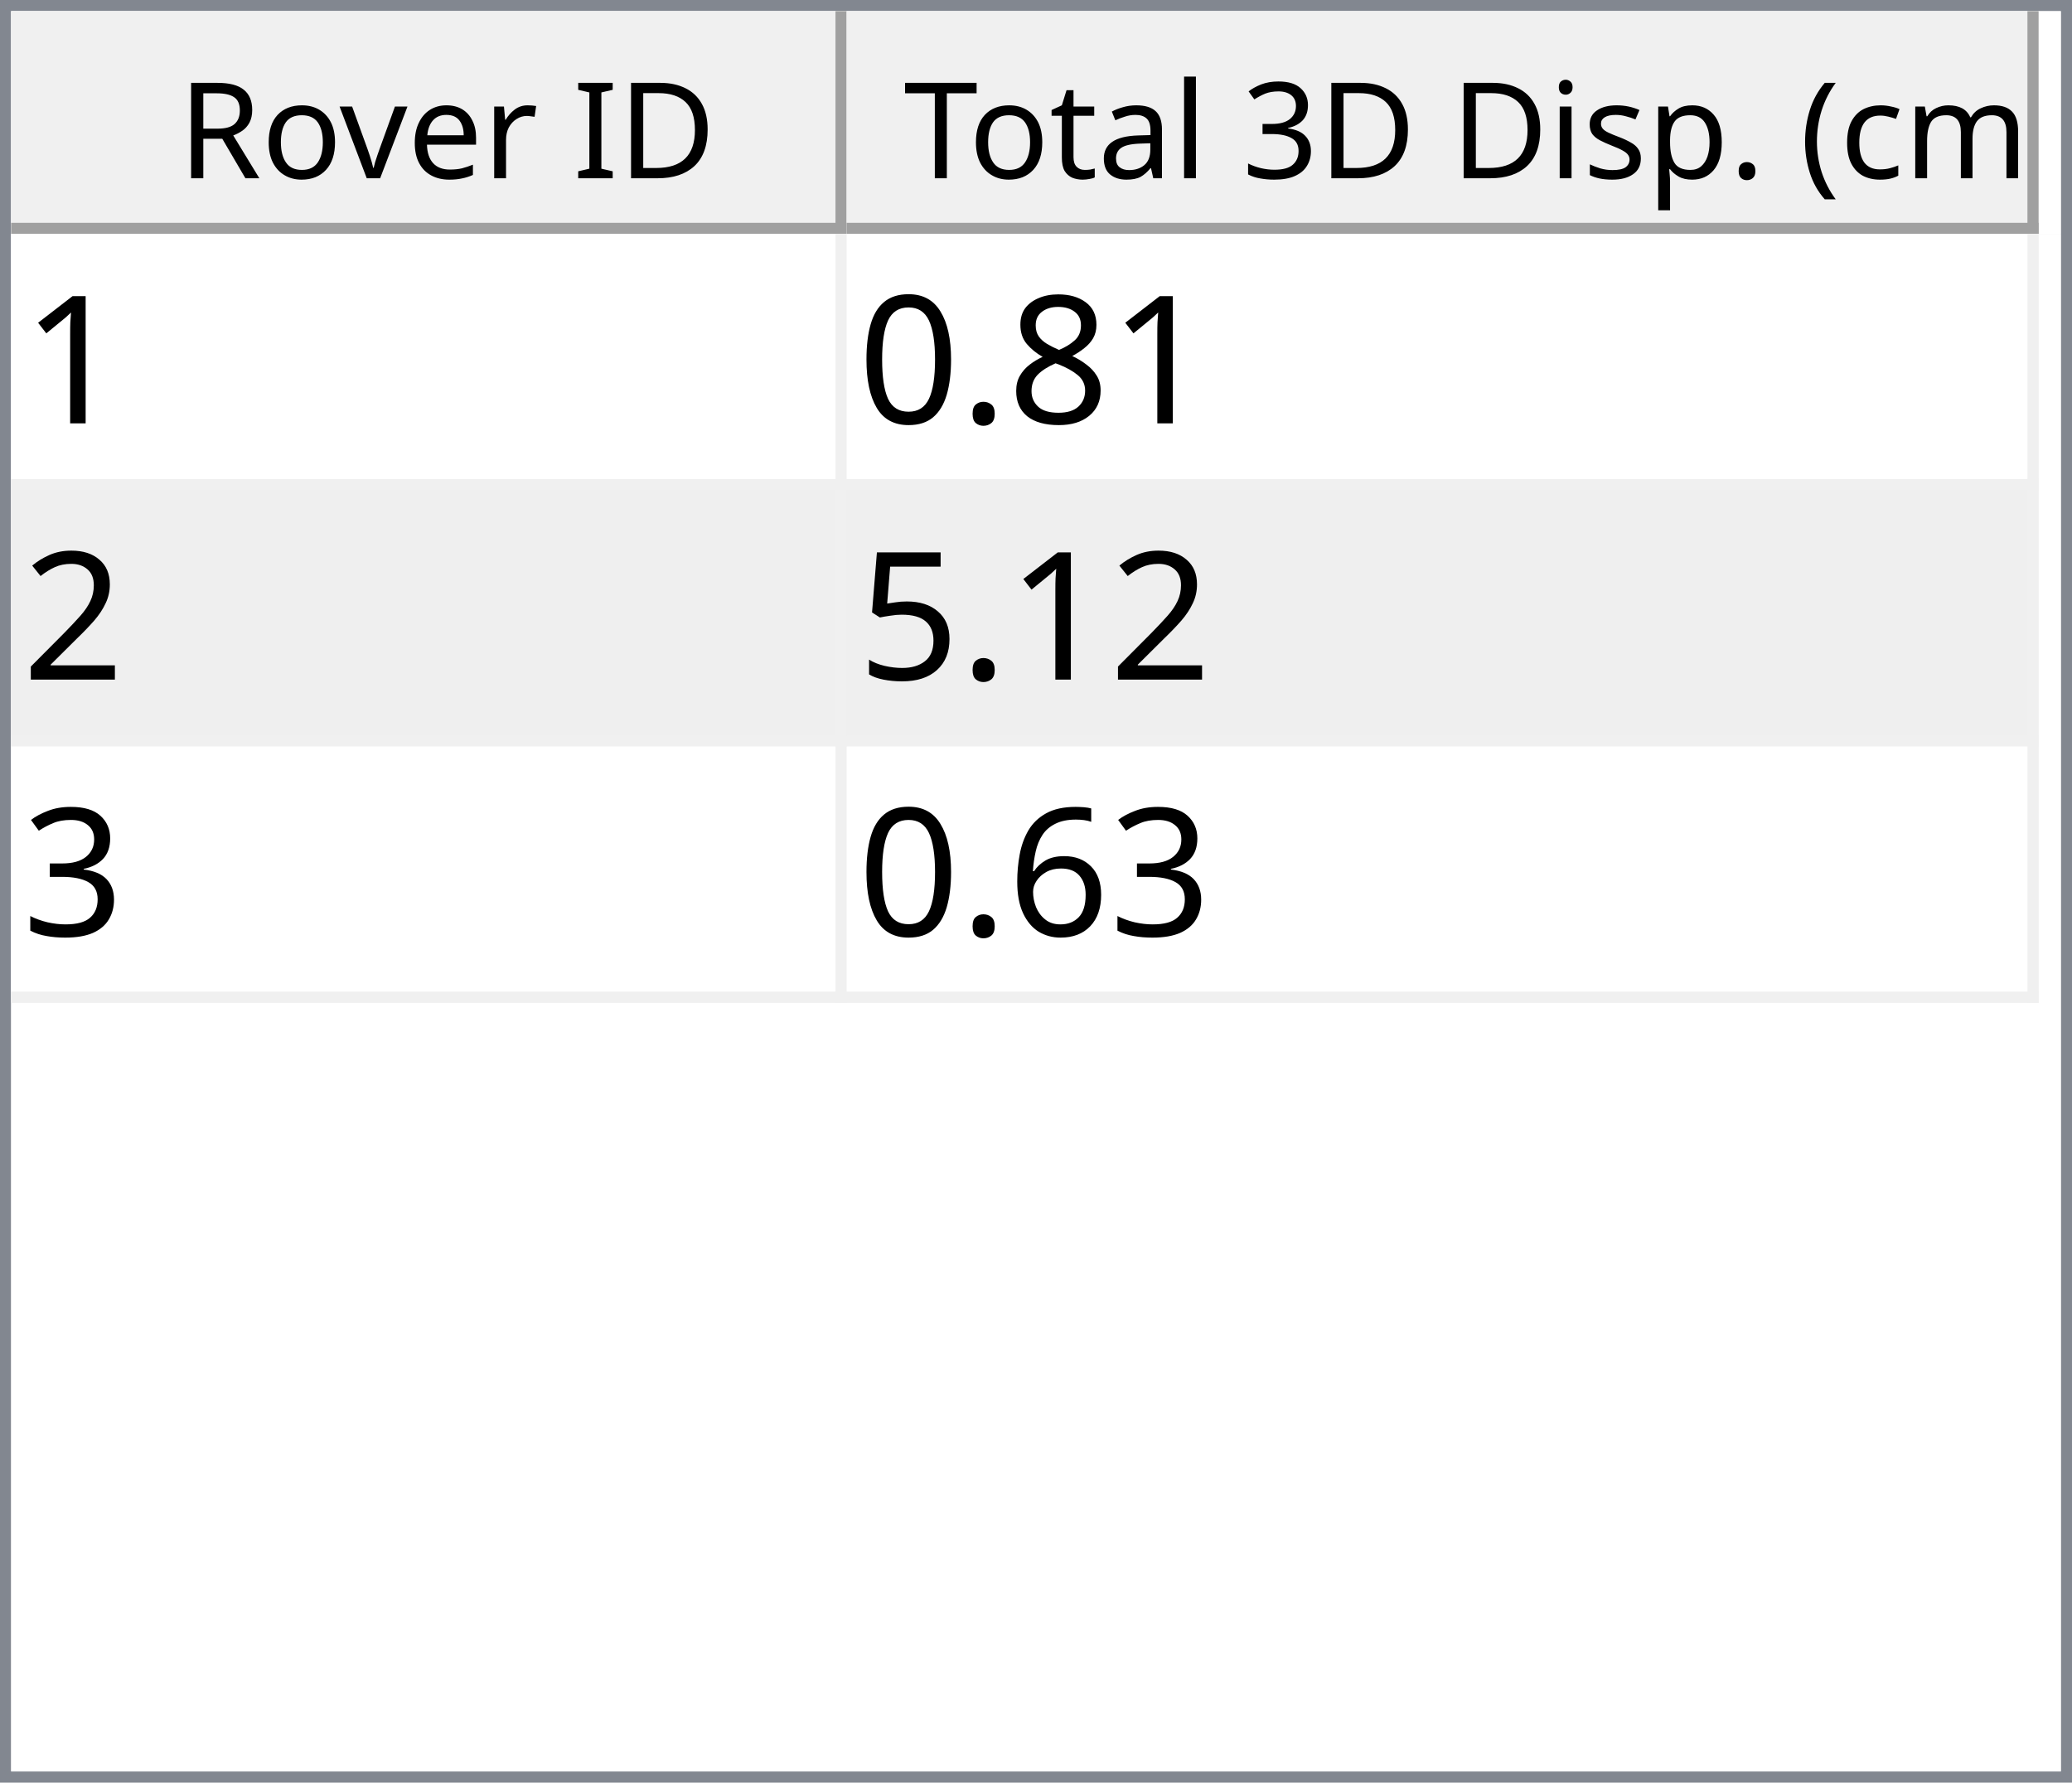
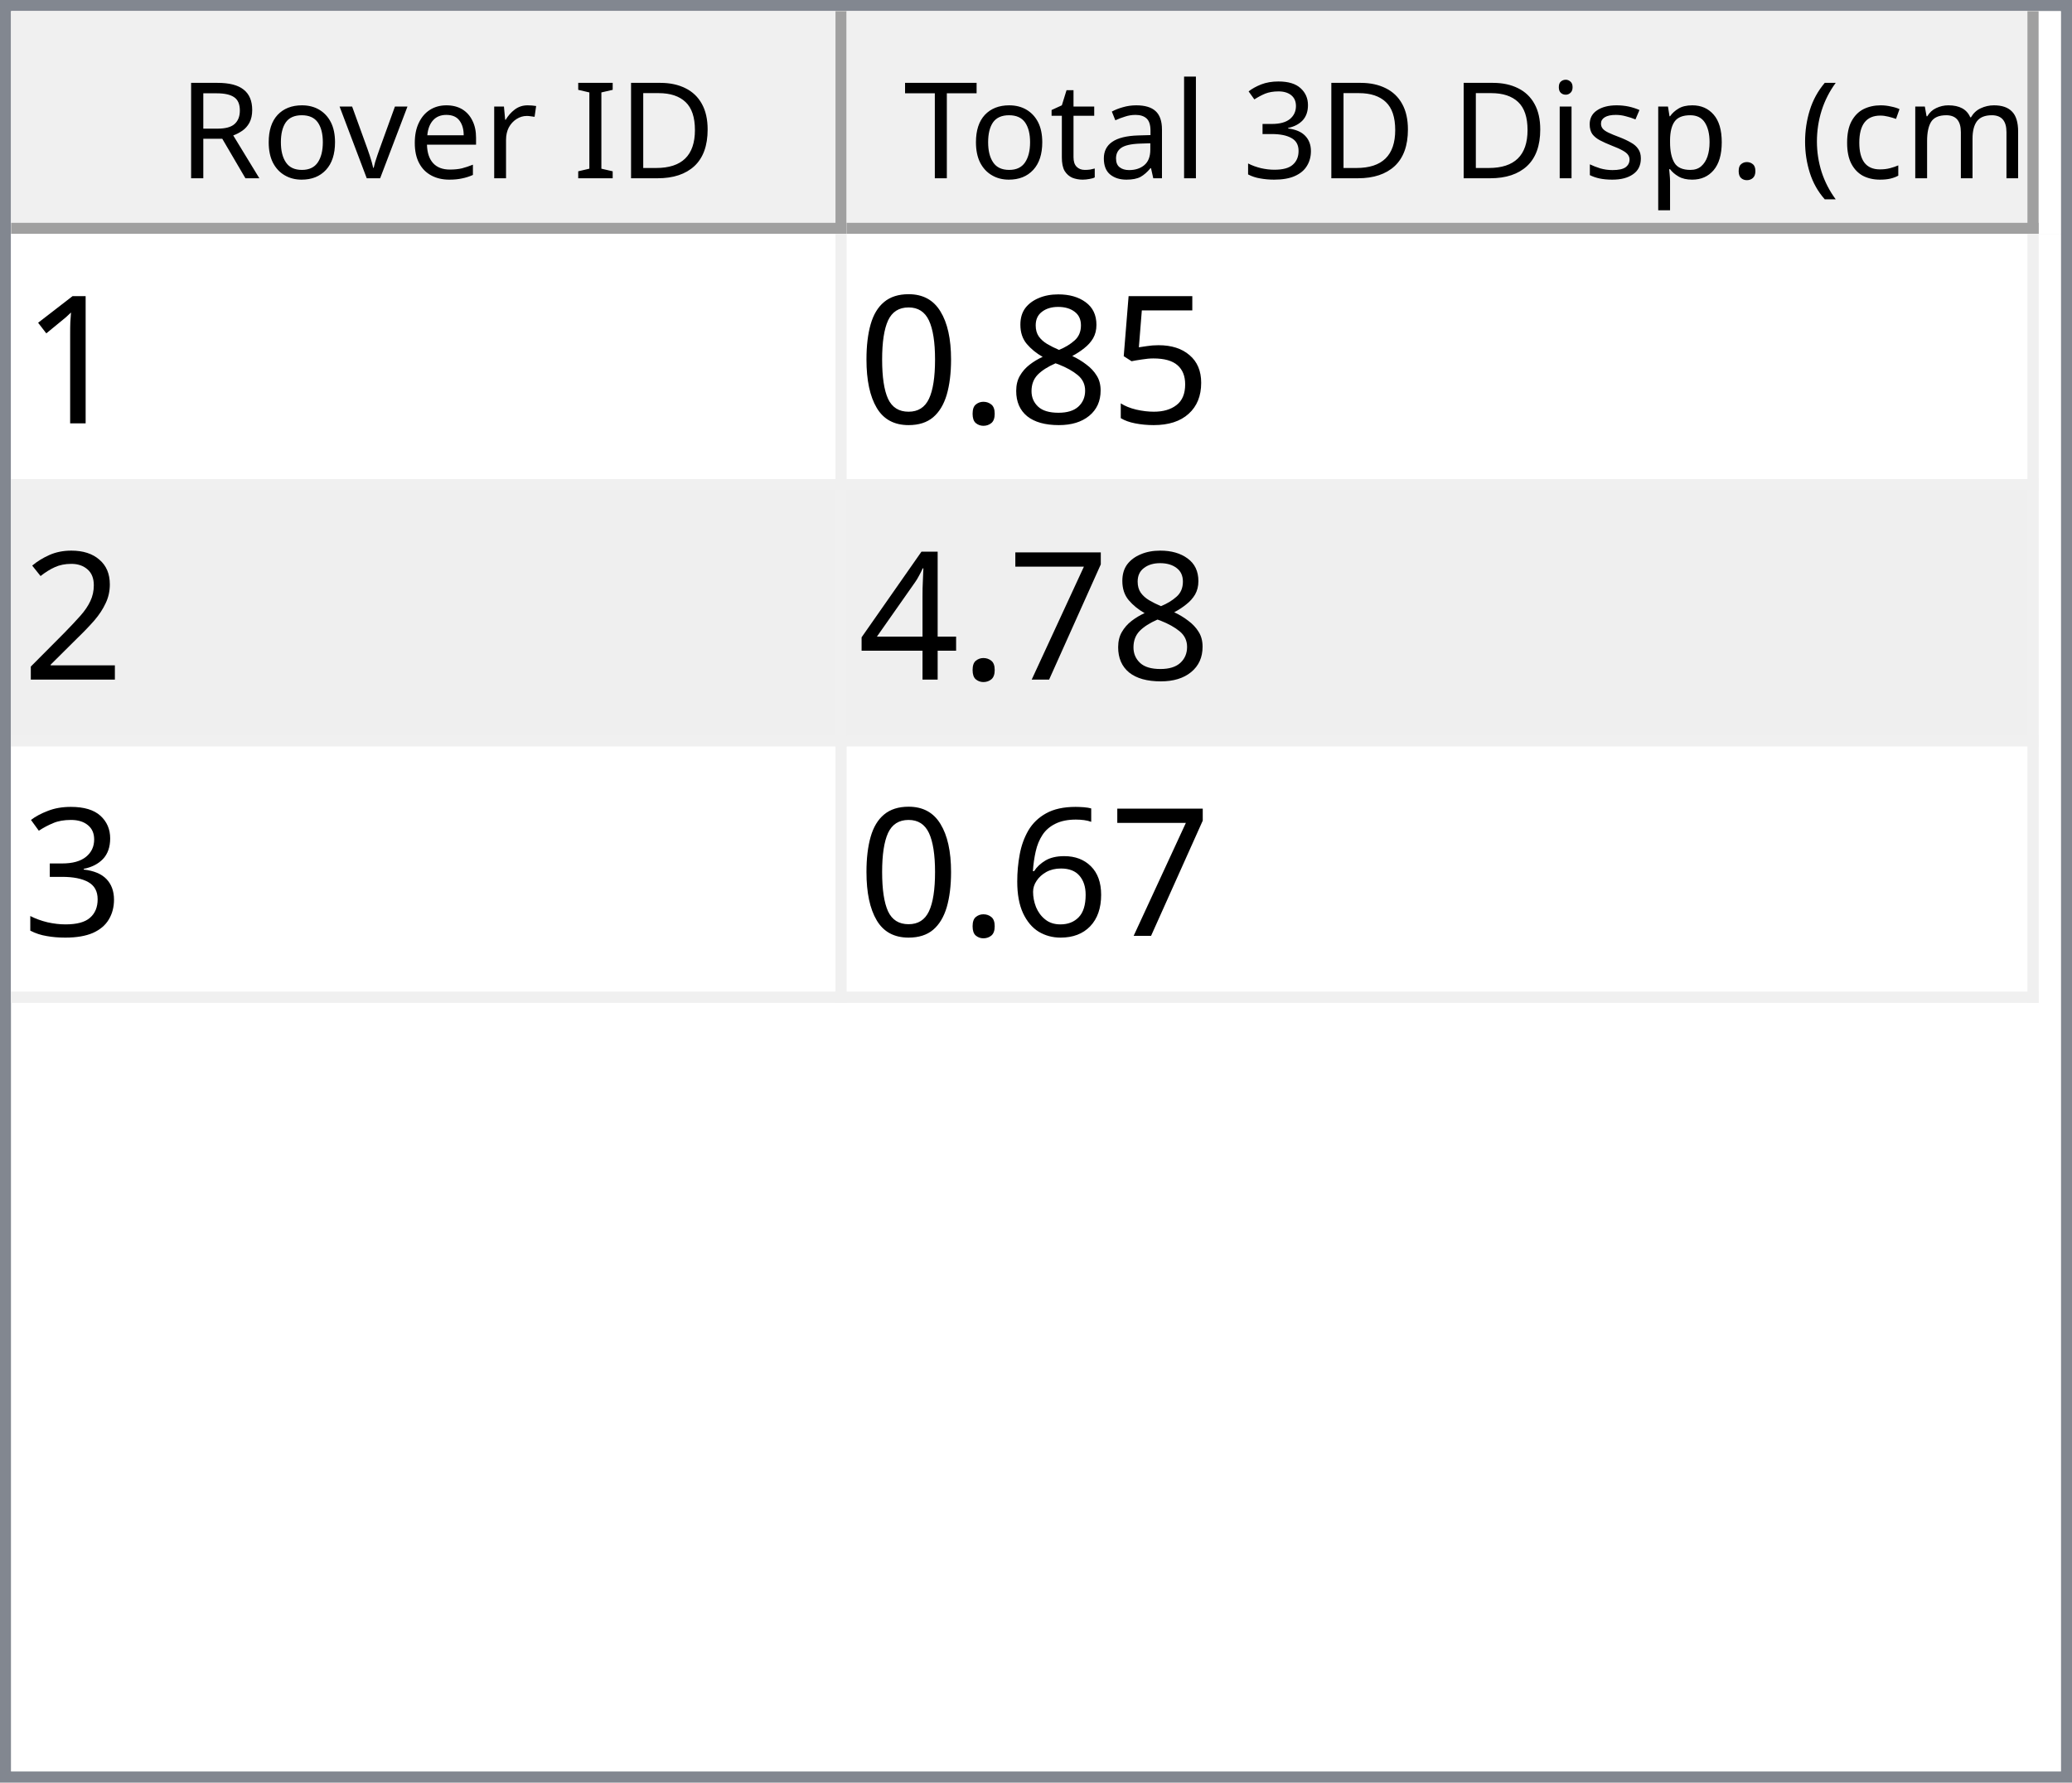
<svg xmlns="http://www.w3.org/2000/svg" style="fill-opacity:1; color-rendering:auto; color-interpolation:auto; text-rendering:auto; stroke:black; stroke-linecap:square; stroke-miterlimit:10; shape-rendering:auto; stroke-opacity:1; fill:black; stroke-dasharray:none; font-weight:normal; stroke-width:1; font-family:'Dialog'; font-style:normal; stroke-linejoin:miter; font-size:12px; stroke-dashoffset:0; image-rendering:auto;" width="186" height="160">
  <defs id="genericDefs" />
  <g>
    <defs id="defs1">
      <clipPath clipPathUnits="userSpaceOnUse" id="clipPath1">
        <path d="M0 0 L186 0 L186 160 L0 160 L0 0 Z" />
      </clipPath>
      <clipPath clipPathUnits="userSpaceOnUse" id="clipPath2">
        <path d="M0 0 L0 160 L186 160 L186 0 Z" />
      </clipPath>
      <clipPath clipPathUnits="userSpaceOnUse" id="clipPath3">
        <path d="M0 0 L0 20 L184 20 L184 0 Z" />
      </clipPath>
      <clipPath clipPathUnits="userSpaceOnUse" id="clipPath4">
        <path d="M0 0 L0 20 L75 20 L75 0 Z" />
      </clipPath>
      <clipPath clipPathUnits="userSpaceOnUse" id="clipPath5">
        <path d="M1 1 L1 19 L74 19 L74 1 Z" />
      </clipPath>
      <clipPath clipPathUnits="userSpaceOnUse" id="clipPath6">
        <path d="M0 0 L0 18 L73 18 L73 0 Z" />
      </clipPath>
      <clipPath clipPathUnits="userSpaceOnUse" id="clipPath7">
        <path d="M-0.5 -0.5 L-0.5 19.5 L74.5 19.5 L74.5 -0.5 Z" />
      </clipPath>
      <clipPath clipPathUnits="userSpaceOnUse" id="clipPath8">
        <path d="M0 0 L0 20 L107 20 L107 0 Z" />
      </clipPath>
      <clipPath clipPathUnits="userSpaceOnUse" id="clipPath9">
        <path d="M1 1 L1 19 L106 19 L106 1 Z" />
      </clipPath>
      <clipPath clipPathUnits="userSpaceOnUse" id="clipPath10">
        <path d="M0 0 L0 18 L105 18 L105 0 Z" />
      </clipPath>
      <clipPath clipPathUnits="userSpaceOnUse" id="clipPath11">
        <path d="M-0.5 -0.5 L-0.5 19.5 L106.5 19.5 L106.5 -0.5 Z" />
      </clipPath>
      <clipPath clipPathUnits="userSpaceOnUse" id="clipPath12">
        <path d="M0 0 L0 138 L184 138 L184 0 Z" />
      </clipPath>
      <clipPath clipPathUnits="userSpaceOnUse" id="clipPath13">
        <path d="M0 0 L0 69 L182 69 L182 0 Z" />
      </clipPath>
      <clipPath clipPathUnits="userSpaceOnUse" id="clipPath14">
        <path d="M-0.5 -0.5 L-0.5 68.5 L181.5 68.5 L181.5 -0.5 Z" />
      </clipPath>
      <clipPath clipPathUnits="userSpaceOnUse" id="clipPath15">
        <path d="M0 0 L0 22 L74 22 L74 0 Z" />
      </clipPath>
      <clipPath clipPathUnits="userSpaceOnUse" id="clipPath16">
        <path d="M0 0 L0 22 L106 22 L106 0 Z" />
      </clipPath>
      <font horiz-adv-x="64.551" id="font1">
        <font-face ascent="107.91" descent="25.098" units-per-em="100" style="font-style:normal; font-family:Segoe UI; font-weight:normal;" />
        <missing-glyph horiz-adv-x="64.551" d="M8.109 0 L8.109 68.266 L56.453 68.266 L56.453 0 L8.109 0 ZM15.328 7.234 L49.219 7.234 L49.219 61.031 L15.328 61.031 L15.328 7.234 Z" />
        <glyph unicode="D" horiz-adv-x="70.117" d="M9.188 0 L9.188 70.016 L28.516 70.016 Q65.531 70.016 65.531 35.891 Q65.531 19.672 55.25 9.836 Q44.969 0 27.734 0 L9.188 0 ZM17.391 62.594 L17.391 7.422 L27.828 7.422 Q41.609 7.422 49.273 14.797 Q56.938 22.172 56.938 35.688 Q56.938 62.594 28.328 62.594 L17.391 62.594 Z" />
        <glyph unicode="I" horiz-adv-x="26.611" d="M17.391 0 L9.188 0 L9.188 70.016 L17.391 70.016 L17.391 0 Z" />
        <glyph unicode=" " horiz-adv-x="27.393" d="" />
        <glyph unicode="r" horiz-adv-x="34.766" d="M34.188 41.891 Q32.078 43.5 28.125 43.5 Q23 43.5 19.555 38.672 Q16.109 33.844 16.109 25.484 L16.109 0 L8.109 0 L8.109 50 L16.109 50 L16.109 39.703 L16.312 39.703 Q18.016 44.969 21.531 47.922 Q25.047 50.875 29.391 50.875 Q32.516 50.875 34.188 50.203 L34.188 41.891 Z" />
        <glyph unicode="e" horiz-adv-x="52.295" d="M48.297 23 L12.984 23 Q13.188 14.656 17.484 10.109 Q21.781 5.562 29.297 5.562 Q37.75 5.562 44.828 11.141 L44.828 3.609 Q38.234 -1.172 27.391 -1.172 Q16.797 -1.172 10.742 5.641 Q4.688 12.453 4.688 24.812 Q4.688 36.469 11.305 43.82 Q17.922 51.172 27.734 51.172 Q37.547 51.172 42.922 44.828 Q48.297 38.484 48.297 27.203 L48.297 23 ZM40.094 29.781 Q40.047 36.719 36.75 40.578 Q33.453 44.438 27.594 44.438 Q21.922 44.438 17.969 40.383 Q14.016 36.328 13.094 29.781 L40.094 29.781 Z" />
        <glyph unicode="v" horiz-adv-x="47.9" d="M47.406 50 L27.484 0 L19.625 0 L0.688 50 L9.469 50 L22.172 13.672 Q23.578 9.672 23.922 6.688 L24.125 6.688 Q24.609 10.453 25.688 13.484 L38.969 50 L47.406 50 Z" />
        <glyph unicode="o" horiz-adv-x="58.594" d="M29 -1.172 Q17.922 -1.172 11.305 5.836 Q4.688 12.844 4.688 24.422 Q4.688 37.016 11.57 44.094 Q18.453 51.172 30.172 51.172 Q41.359 51.172 47.633 44.289 Q53.906 37.406 53.906 25.203 Q53.906 13.234 47.141 6.031 Q40.375 -1.172 29 -1.172 ZM29.594 44.438 Q21.875 44.438 17.383 39.188 Q12.891 33.938 12.891 24.703 Q12.891 15.828 17.43 10.695 Q21.969 5.562 29.594 5.562 Q37.359 5.562 41.531 10.594 Q45.703 15.625 45.703 24.906 Q45.703 34.281 41.531 39.359 Q37.359 44.438 29.594 44.438 Z" />
        <glyph unicode="R" horiz-adv-x="59.814" d="M59.375 0 L49.609 0 L37.891 19.625 Q36.281 22.359 34.766 24.289 Q33.25 26.219 31.664 27.438 Q30.078 28.656 28.25 29.219 Q26.422 29.781 24.125 29.781 L17.391 29.781 L17.391 0 L9.188 0 L9.188 70.016 L30.078 70.016 Q34.672 70.016 38.555 68.867 Q42.438 67.719 45.289 65.375 Q48.141 63.031 49.758 59.547 Q51.375 56.062 51.375 51.375 Q51.375 47.703 50.273 44.656 Q49.172 41.609 47.148 39.211 Q45.125 36.812 42.266 35.133 Q39.406 33.453 35.844 32.516 L35.844 32.328 Q37.594 31.547 38.891 30.547 Q40.188 29.547 41.359 28.18 Q42.531 26.812 43.68 25.078 Q44.828 23.344 46.234 21.047 L59.375 0 ZM17.391 62.594 L17.391 37.203 L28.516 37.203 Q31.594 37.203 34.203 38.133 Q36.812 39.062 38.719 40.797 Q40.625 42.531 41.703 45.047 Q42.781 47.562 42.781 50.688 Q42.781 56.297 39.141 59.445 Q35.5 62.594 28.609 62.594 L17.391 62.594 Z" />
        <glyph unicode=")" horiz-adv-x="30.176" d="M8.297 -15.922 L1.172 -15.922 Q16.406 2.344 16.406 26.812 Q16.406 51.469 1.078 70.016 L8.297 70.016 Q23.531 52.156 23.531 26.703 Q23.531 1.375 8.297 -15.922 Z" />
        <glyph unicode="m" horiz-adv-x="86.133" d="M79.109 0 L71.094 0 L71.094 28.719 Q71.094 37.016 68.531 40.727 Q65.969 44.438 59.906 44.438 Q54.781 44.438 51.195 39.75 Q47.609 35.062 47.609 28.516 L47.609 0 L39.594 0 L39.594 29.688 Q39.594 44.438 28.219 44.438 Q22.953 44.438 19.531 40.016 Q16.109 35.594 16.109 28.516 L16.109 0 L8.109 0 L8.109 50 L16.109 50 L16.109 42.094 L16.312 42.094 Q21.625 51.172 31.844 51.172 Q36.969 51.172 40.773 48.312 Q44.578 45.453 46 40.828 Q51.562 51.172 62.594 51.172 Q79.109 51.172 79.109 30.812 L79.109 0 Z" />
        <glyph unicode="c" horiz-adv-x="46.191" d="M42.188 2.297 Q36.422 -1.172 28.516 -1.172 Q17.828 -1.172 11.258 5.789 Q4.688 12.75 4.688 23.828 Q4.688 36.188 11.766 43.68 Q18.844 51.172 30.672 51.172 Q37.25 51.172 42.281 48.734 L42.281 40.531 Q36.719 44.438 30.375 44.438 Q22.703 44.438 17.797 38.945 Q12.891 33.453 12.891 24.516 Q12.891 15.719 17.508 10.641 Q22.125 5.562 29.891 5.562 Q36.422 5.562 42.188 9.906 L42.188 2.297 Z" />
        <glyph unicode="(" horiz-adv-x="30.176" d="M29.109 -15.922 L21.969 -15.922 Q6.844 1.375 6.844 26.703 Q6.844 52.156 21.969 70.016 L29.203 70.016 Q13.875 51.469 13.875 26.812 Q13.875 2.344 29.109 -15.922 Z" />
        <glyph unicode="." horiz-adv-x="21.68" d="M10.891 -1.078 Q8.641 -1.078 7.055 0.539 Q5.469 2.156 5.469 4.391 Q5.469 6.641 7.055 8.273 Q8.641 9.906 10.891 9.906 Q13.188 9.906 14.797 8.273 Q16.406 6.641 16.406 4.391 Q16.406 2.156 14.797 0.539 Q13.188 -1.078 10.891 -1.078 Z" />
        <glyph unicode="p" horiz-adv-x="58.789" d="M16.312 7.234 L16.109 7.234 L16.109 -23 L8.109 -23 L8.109 50 L16.109 50 L16.109 41.219 L16.312 41.219 Q22.219 51.172 33.594 51.172 Q43.266 51.172 48.688 44.461 Q54.109 37.75 54.109 26.469 Q54.109 13.922 48 6.375 Q41.891 -1.172 31.297 -1.172 Q21.578 -1.172 16.312 7.234 ZM16.109 27.391 L16.109 20.406 Q16.109 14.203 20.141 9.883 Q24.172 5.562 30.375 5.562 Q37.641 5.562 41.773 11.133 Q45.906 16.703 45.906 26.609 Q45.906 34.969 42.047 39.703 Q38.188 44.438 31.594 44.438 Q24.609 44.438 20.359 39.578 Q16.109 34.719 16.109 27.391 Z" />
        <glyph unicode="s" horiz-adv-x="42.432" d="M5.078 1.812 L5.078 10.406 Q11.625 5.562 19.484 5.562 Q30.031 5.562 30.031 12.594 Q30.031 14.594 29.125 15.992 Q28.219 17.391 26.68 18.461 Q25.141 19.531 23.07 20.383 Q21 21.234 18.609 22.172 Q15.281 23.484 12.766 24.828 Q10.25 26.172 8.57 27.859 Q6.891 29.547 6.031 31.695 Q5.172 33.844 5.172 36.719 Q5.172 40.234 6.789 42.945 Q8.406 45.656 11.086 47.484 Q13.766 49.312 17.211 50.242 Q20.656 51.172 24.312 51.172 Q30.812 51.172 35.938 48.922 L35.938 40.828 Q30.422 44.438 23.25 44.438 Q21 44.438 19.195 43.922 Q17.391 43.406 16.094 42.477 Q14.797 41.547 14.086 40.258 Q13.375 38.969 13.375 37.406 Q13.375 35.453 14.086 34.133 Q14.797 32.812 16.164 31.789 Q17.531 30.766 19.484 29.938 Q21.438 29.109 23.922 28.125 Q27.25 26.859 29.883 25.516 Q32.516 24.172 34.375 22.484 Q36.234 20.797 37.234 18.602 Q38.234 16.406 38.234 13.375 Q38.234 9.672 36.602 6.938 Q34.969 4.203 32.234 2.398 Q29.5 0.594 25.93 -0.289 Q22.359 -1.172 18.453 -1.172 Q10.75 -1.172 5.078 1.812 Z" />
        <glyph unicode="i" horiz-adv-x="24.219" d="M12.203 62.703 Q10.062 62.703 8.547 64.164 Q7.031 65.625 7.031 67.875 Q7.031 70.125 8.547 71.609 Q10.062 73.094 12.203 73.094 Q14.406 73.094 15.945 71.609 Q17.484 70.125 17.484 67.875 Q17.484 65.719 15.945 64.211 Q14.406 62.703 12.203 62.703 ZM16.109 0 L8.109 0 L8.109 50 L16.109 50 L16.109 0 Z" />
        <glyph unicode="3" horiz-adv-x="53.906" d="M46.531 19.828 Q46.531 15.094 44.75 11.211 Q42.969 7.328 39.719 4.57 Q36.469 1.812 31.93 0.297 Q27.391 -1.219 21.922 -1.219 Q11.922 -1.219 6 2.594 L6 11.188 Q13.094 5.609 22.219 5.609 Q25.875 5.609 28.828 6.539 Q31.781 7.469 33.906 9.227 Q36.031 10.984 37.18 13.477 Q38.328 15.969 38.328 19.094 Q38.328 32.812 18.797 32.812 L12.984 32.812 L12.984 39.594 L18.5 39.594 Q35.797 39.594 35.797 52.484 Q35.797 64.406 22.609 64.406 Q15.188 64.406 8.688 59.422 L8.688 67.188 Q15.375 71.188 24.609 71.188 Q29 71.188 32.57 69.969 Q36.141 68.75 38.68 66.555 Q41.219 64.359 42.609 61.281 Q44 58.203 44 54.5 Q44 40.672 30.031 36.719 L30.031 36.531 Q33.594 36.141 36.625 34.797 Q39.656 33.453 41.852 31.305 Q44.047 29.156 45.289 26.25 Q46.531 23.344 46.531 19.828 Z" />
        <glyph unicode="l" horiz-adv-x="24.219" d="M16.109 0 L8.109 0 L8.109 74.031 L16.109 74.031 L16.109 0 Z" />
        <glyph unicode="a" horiz-adv-x="50.879" d="M43.891 0 L35.891 0 L35.891 7.812 L35.688 7.812 Q30.469 -1.172 20.312 -1.172 Q12.844 -1.172 8.617 2.781 Q4.391 6.734 4.391 13.281 Q4.391 27.297 20.906 29.594 L35.891 31.688 Q35.891 44.438 25.594 44.438 Q16.547 44.438 9.281 38.281 L9.281 46.484 Q16.656 51.172 26.266 51.172 Q43.891 51.172 43.891 32.516 L43.891 0 ZM35.891 25.297 L23.828 23.641 Q18.266 22.859 15.43 20.875 Q12.594 18.891 12.594 13.875 Q12.594 10.203 15.211 7.883 Q17.828 5.562 22.172 5.562 Q28.125 5.562 32.008 9.742 Q35.891 13.922 35.891 20.312 L35.891 25.297 Z" />
        <glyph unicode="t" horiz-adv-x="33.887" d="M31.297 0.484 Q28.469 -1.078 23.828 -1.078 Q10.688 -1.078 10.688 13.578 L10.688 43.172 L2.094 43.172 L2.094 50 L10.688 50 L10.688 62.203 L18.703 64.797 L18.703 50 L31.297 50 L31.297 43.172 L18.703 43.172 L18.703 14.984 Q18.703 9.969 20.414 7.82 Q22.125 5.672 26.078 5.672 Q29.109 5.672 31.297 7.328 L31.297 0.484 Z" />
        <glyph unicode="T" horiz-adv-x="52.393" d="M50.594 62.594 L30.375 62.594 L30.375 0 L22.172 0 L22.172 62.594 L2 62.594 L2 70.016 L50.594 70.016 L50.594 62.594 Z" />
      </font>
      <font horiz-adv-x="75.0" id="font2">
        <font-face ascent="100.537" descent="21.973" units-per-em="100" style="font-style:normal; font-family:sans-serif; font-weight:normal;" />
        <missing-glyph horiz-adv-x="75.0" d="M12.5 0 L12.5 62.5 L62.5 62.5 L62.5 0 L12.5 0 ZM14.062 1.562 L60.938 1.562 L60.938 60.938 L14.062 60.938 L14.062 1.562 Z" />
        <glyph unicode="1" horiz-adv-x="55.615" d="M37.25 0 L28.469 0 L28.469 56 Q25.297 52.984 20.141 49.953 Q14.984 46.922 10.891 45.406 L10.891 53.906 Q18.266 57.375 23.781 62.305 Q29.297 67.234 31.594 71.875 L37.25 71.875 L37.25 0 Z" />
+         <glyph unicode="5" horiz-adv-x="55.615" d="M4.156 18.75 L13.375 19.531 Q14.406 12.797 18.141 9.398 Q21.875 6 27.156 6 Q33.5 6 37.891 10.789 Q42.281 15.578 42.281 23.484 Q42.281 31 38.062 35.352 Q33.844 39.703 27 39.703 Q22.75 39.703 19.336 37.773 Q15.922 35.844 13.969 32.766 L5.719 33.844 L12.641 70.609 L48.25 70.609 L48.25 62.203 L19.672 62.203 L15.828 42.969 Q22.266 47.469 29.344 47.469 Q38.719 47.469 45.164 40.969 Q51.609 34.469 51.609 24.266 Q51.609 14.547 45.953 7.469 Q39.062 -1.219 27.156 -1.219 Q17.391 -1.219 11.211 4.25 Q5.031 9.719 4.156 18.75 Z" />
        <glyph unicode="8" horiz-adv-x="55.615" d="M17.672 38.812 Q12.203 40.828 9.57 44.539 Q6.938 48.25 6.938 53.422 Q6.938 61.234 12.555 66.555 Q18.172 71.875 27.484 71.875 Q36.859 71.875 42.578 66.43 Q48.297 60.984 48.297 53.172 Q48.297 48.188 45.68 44.508 Q43.062 40.828 37.75 38.812 Q44.344 36.672 47.781 31.883 Q51.219 27.094 51.219 20.453 Q51.219 11.281 44.727 5.031 Q38.234 -1.219 27.641 -1.219 Q17.047 -1.219 10.547 5.055 Q4.047 11.328 4.047 20.703 Q4.047 27.688 7.594 32.398 Q11.141 37.109 17.672 38.812 ZM15.922 53.719 Q15.922 48.641 19.195 45.414 Q22.469 42.188 27.688 42.188 Q32.766 42.188 36.016 45.383 Q39.266 48.578 39.266 53.219 Q39.266 58.062 35.914 61.359 Q32.562 64.656 27.594 64.656 Q22.562 64.656 19.242 61.43 Q15.922 58.203 15.922 53.719 ZM13.094 20.656 Q13.094 16.891 14.875 13.375 Q16.656 9.859 20.172 7.93 Q23.688 6 27.734 6 Q34.031 6 38.133 10.055 Q42.234 14.109 42.234 20.359 Q42.234 26.703 38.016 30.859 Q33.797 35.016 27.438 35.016 Q21.234 35.016 17.164 30.914 Q13.094 26.812 13.094 20.656 Z" />
        <glyph unicode="." horiz-adv-x="27.783" d="M9.078 0 L9.078 10.016 L19.094 10.016 L19.094 0 L9.078 0 Z" />
        <glyph unicode="0" horiz-adv-x="55.615" d="M4.156 35.297 Q4.156 48 6.766 55.742 Q9.375 63.484 14.523 67.68 Q19.672 71.875 27.484 71.875 Q33.25 71.875 37.594 69.555 Q41.938 67.234 44.773 62.867 Q47.609 58.5 49.219 52.227 Q50.828 45.953 50.828 35.297 Q50.828 22.703 48.242 14.969 Q45.656 7.234 40.508 3.008 Q35.359 -1.219 27.484 -1.219 Q17.141 -1.219 11.234 6.203 Q4.156 15.141 4.156 35.297 ZM13.188 35.297 Q13.188 17.672 17.312 11.836 Q21.438 6 27.484 6 Q33.547 6 37.672 11.859 Q41.797 17.719 41.797 35.297 Q41.797 52.984 37.672 58.789 Q33.547 64.594 27.391 64.594 Q21.344 64.594 17.719 59.469 Q13.188 52.938 13.188 35.297 Z" />
        <glyph unicode="2" horiz-adv-x="55.615" d="M50.344 8.453 L50.344 0 L3.031 0 Q2.938 3.172 4.047 6.109 Q5.859 10.938 9.836 15.625 Q13.812 20.312 21.344 26.469 Q33.016 36.031 37.117 41.625 Q41.219 47.219 41.219 52.203 Q41.219 57.422 37.477 61.008 Q33.734 64.594 27.734 64.594 Q21.391 64.594 17.578 60.789 Q13.766 56.984 13.719 50.25 L4.688 51.172 Q5.609 61.281 11.664 66.578 Q17.719 71.875 27.938 71.875 Q38.234 71.875 44.242 66.164 Q50.25 60.453 50.25 52 Q50.25 47.703 48.492 43.555 Q46.734 39.406 42.656 34.812 Q38.578 30.219 29.109 22.219 Q21.188 15.578 18.945 13.211 Q16.703 10.844 15.234 8.453 L50.344 8.453 Z" />
-         <glyph unicode="5" horiz-adv-x="55.615" d="M4.156 18.75 L13.375 19.531 Q14.406 12.797 18.141 9.398 Q21.875 6 27.156 6 Q33.5 6 37.891 10.789 Q42.281 15.578 42.281 23.484 Q42.281 31 38.062 35.352 Q33.844 39.703 27 39.703 Q22.75 39.703 19.336 37.773 Q15.922 35.844 13.969 32.766 L5.719 33.844 L12.641 70.609 L48.25 70.609 L48.25 62.203 L19.672 62.203 L15.828 42.969 Q22.266 47.469 29.344 47.469 Q38.719 47.469 45.164 40.969 Q51.609 34.469 51.609 24.266 Q51.609 14.547 45.953 7.469 Q39.062 -1.219 27.156 -1.219 Q17.391 -1.219 11.211 4.25 Q5.031 9.719 4.156 18.75 Z" />
+         <glyph unicode="7" horiz-adv-x="55.615" d="M4.734 62.203 L4.734 70.656 L51.078 70.656 L51.078 63.812 Q44.234 56.547 37.523 44.484 Q30.812 32.422 27.156 19.672 Q24.516 10.688 23.781 0 L14.75 0 Q14.891 8.453 18.062 20.414 Q21.234 32.375 27.172 43.484 Q33.109 54.594 39.797 62.203 L4.734 62.203 Z" />
+         <glyph unicode="4" horiz-adv-x="55.615" d="M32.328 0 L32.328 17.141 L1.266 17.141 L1.266 25.203 L33.938 71.578 L41.109 71.578 L41.109 25.203 L50.781 25.203 L50.781 17.141 L41.109 17.141 L41.109 0 L32.328 0 ZM32.328 25.203 L32.328 57.469 L9.906 25.203 L32.328 25.203 Z" />
        <glyph unicode="3" horiz-adv-x="55.615" d="M4.203 18.891 L12.984 20.062 Q14.5 12.594 18.141 9.297 Q21.781 6 27 6 Q33.203 6 37.477 10.297 Q41.75 14.594 41.75 20.953 Q41.75 27 37.797 30.93 Q33.844 34.859 27.734 34.859 Q25.25 34.859 21.531 33.891 L22.516 41.609 Q23.391 41.5 23.922 41.5 Q29.547 41.5 34.039 44.43 Q38.531 47.359 38.531 53.469 Q38.531 58.297 35.258 61.477 Q31.984 64.656 26.812 64.656 Q21.688 64.656 18.266 61.43 Q14.844 58.203 13.875 51.766 L5.078 53.328 Q6.688 62.156 12.398 67.016 Q18.109 71.875 26.609 71.875 Q32.469 71.875 37.398 69.359 Q42.328 66.844 44.945 62.5 Q47.562 58.156 47.562 53.266 Q47.562 48.641 45.07 44.828 Q42.578 41.016 37.703 38.766 Q44.047 37.312 47.562 32.695 Q51.078 28.078 51.078 21.141 Q51.078 11.766 44.242 5.25 Q37.406 -1.266 26.953 -1.266 Q17.531 -1.266 11.305 4.352 Q5.078 9.969 4.203 18.891 Z" />
        <glyph unicode="6" horiz-adv-x="55.615" d="M49.75 54.047 L41.016 53.375 Q39.844 58.547 37.703 60.891 Q34.125 64.656 28.906 64.656 Q24.703 64.656 21.531 62.312 Q17.391 59.281 14.992 53.469 Q12.594 47.656 12.5 36.922 Q15.672 41.75 20.266 44.094 Q24.859 46.438 29.891 46.438 Q38.672 46.438 44.852 39.969 Q51.031 33.5 51.031 23.25 Q51.031 16.5 48.125 10.719 Q45.219 4.938 40.141 1.859 Q35.062 -1.219 28.609 -1.219 Q17.625 -1.219 10.695 6.859 Q3.766 14.938 3.766 33.5 Q3.766 54.25 11.422 63.672 Q18.109 71.875 29.438 71.875 Q37.891 71.875 43.289 67.141 Q48.688 62.406 49.75 54.047 ZM13.875 23.188 Q13.875 18.656 15.797 14.508 Q17.719 10.359 21.188 8.18 Q24.656 6 28.469 6 Q34.031 6 38.039 10.492 Q42.047 14.984 42.047 22.703 Q42.047 30.125 38.086 34.398 Q34.125 38.672 28.125 38.672 Q22.172 38.672 18.023 34.398 Q13.875 30.125 13.875 23.188 Z" />
      </font>
    </defs>
    <g style="fill:white; stroke:white;">
      <rect x="0" y="0" width="186" style="clip-path:url(#clipPath1); stroke:none;" height="160" />
    </g>
    <g style="fill:white; text-rendering:optimizeSpeed; color-rendering:optimizeSpeed; image-rendering:optimizeSpeed; shape-rendering:crispEdges; stroke:white; color-interpolation:sRGB;">
      <rect x="0" width="186" height="160" y="0" style="stroke:none;" />
      <path style="stroke:none;" d="M0 160 L186 160 L186 0 L0 0 Z" />
    </g>
    <g style="fill:rgb(240,240,240); font-family:'Segoe UI'; stroke:rgb(240,240,240);">
      <rect x="0" y="0" width="186" style="clip-path:url(#clipPath2); stroke:none;" height="160" />
    </g>
    <g style="fill:rgb(130,135,144); font-family:'Segoe UI'; stroke:rgb(130,135,144);">
      <path d="M0 0 L186 0 L186 160 L0 160 L0 0 ZM1 1 L185 1 L185 159 L1 159 L1 1 Z" style="fill-rule:evenodd; clip-path:url(#clipPath2); stroke:none;" />
    </g>
    <g style="fill:white; font-family:'Segoe UI'; stroke:white;" transform="translate(1,1)">
      <rect x="0" y="0" width="184" style="clip-path:url(#clipPath3); stroke:none;" height="20" />
    </g>
    <g style="fill:rgb(240,240,240); font-family:'Segoe UI'; stroke:rgb(240,240,240);" transform="translate(1,1)">
      <rect x="0" y="0" width="75" style="clip-path:url(#clipPath4); stroke:none;" height="20" />
    </g>
    <g style="font-family:'Segoe UI';" transform="translate(2,2)">
      <text x="14" xml:space="preserve" y="14" style="clip-path:url(#clipPath6); stroke:none;">Rover ID</text>
    </g>
    <g style="fill:rgb(160,160,160); font-family:'Segoe UI'; stroke:rgb(160,160,160); stroke-linejoin:bevel;" transform="translate(1.5,1.5)">
      <line x1="74" x2="74" y1="0" style="fill:none; clip-path:url(#clipPath7);" y2="19" />
    </g>
    <g style="fill:rgb(160,160,160); font-family:'Segoe UI'; stroke:rgb(160,160,160); stroke-linejoin:bevel;" transform="matrix(1,0,0,1,1,1) translate(0.5,0.5)">
      <line x1="0" x2="74" y1="19" style="fill:none; clip-path:url(#clipPath7);" y2="19" />
    </g>
    <g style="fill:rgb(240,240,240); font-family:'Segoe UI'; stroke:rgb(240,240,240);" transform="translate(76,1)">
      <rect x="0" y="0" width="107" style="clip-path:url(#clipPath8); stroke:none;" height="20" />
    </g>
    <g style="font-family:'Segoe UI';" transform="translate(77,2)">
      <text x="1" xml:space="preserve" y="14" style="clip-path:url(#clipPath10); stroke:none;"> Total 3D Disp. (cm)</text>
    </g>
    <g style="fill:rgb(160,160,160); font-family:'Segoe UI'; stroke:rgb(160,160,160); stroke-linejoin:bevel;" transform="translate(76.5,1.5)">
      <line x1="106" x2="106" y1="0" style="fill:none; clip-path:url(#clipPath11);" y2="19" />
    </g>
    <g style="fill:rgb(160,160,160); font-family:'Segoe UI'; stroke:rgb(160,160,160); stroke-linejoin:bevel;" transform="matrix(1,0,0,1,76,1) translate(0.5,0.5)">
      <line x1="0" x2="106" y1="19" style="fill:none; clip-path:url(#clipPath11);" y2="19" />
    </g>
    <g style="fill:white; font-family:'Segoe UI'; stroke:white;" transform="translate(1,21)">
      <rect x="0" y="0" width="184" style="clip-path:url(#clipPath12); stroke:none;" height="138" />
    </g>
    <g style="fill:rgb(240,240,240); font-size:16px; font-family:sans-serif; stroke:rgb(240,240,240);" transform="translate(1,21)">
      <rect x="0" y="0" width="182" style="clip-path:url(#clipPath13); stroke:none;" height="69" />
      <line transform="translate(0.5,0.5)" x1="0" x2="181" y1="22" style="clip-path:url(#clipPath14); fill:none; stroke-linejoin:bevel;" y2="22" />
    </g>
    <g transform="matrix(1,0,0,1,1,21) translate(0.5,0.5)" style="fill:rgb(240,240,240); font-size:16px; font-family:sans-serif; stroke:rgb(240,240,240); stroke-linejoin:bevel;">
      <line x1="0" x2="181" y1="45" style="fill:none; clip-path:url(#clipPath14);" y2="45" />
    </g>
    <g transform="matrix(1,0,0,1,1,21) translate(0.5,0.5)" style="fill:rgb(240,240,240); font-size:16px; font-family:sans-serif; stroke:rgb(240,240,240); stroke-linejoin:bevel;">
      <line x1="0" x2="181" y1="68" style="fill:none; clip-path:url(#clipPath14);" y2="68" />
    </g>
    <g transform="matrix(1,0,0,1,1,21) translate(0.5,0.5)" style="fill:rgb(240,240,240); font-size:16px; font-family:sans-serif; stroke:rgb(240,240,240); stroke-linejoin:bevel;">
      <line x1="74" x2="74" y1="0" style="fill:none; clip-path:url(#clipPath14);" y2="68" />
    </g>
    <g transform="matrix(1,0,0,1,1,21) translate(0.5,0.5)" style="fill:rgb(240,240,240); font-size:16px; font-family:sans-serif; stroke:rgb(240,240,240); stroke-linejoin:bevel;">
      <line x1="181" x2="181" y1="0" style="fill:none; clip-path:url(#clipPath14);" y2="68" />
    </g>
    <g style="fill:white; font-size:16px; font-family:sans-serif; stroke:white;" transform="matrix(1,0,0,1,1,21)">
      <rect x="0" y="0" width="74" style="clip-path:url(#clipPath15); stroke:none;" height="22" />
      <text x="1" y="17" style="fill:black; clip-path:url(#clipPath15); stroke:none;" xml:space="preserve">1</text>
    </g>
    <g style="fill:white; font-size:16px; font-family:sans-serif; stroke:white;" transform="matrix(1,0,0,1,1,21) translate(75,0)">
      <rect x="0" y="0" width="106" style="clip-path:url(#clipPath16); stroke:none;" height="22" />
-       <text x="1" y="17" style="fill:black; clip-path:url(#clipPath16); stroke:none;" xml:space="preserve">0.81</text>
+       <text x="1" y="17" style="fill:black; clip-path:url(#clipPath16); stroke:none;" xml:space="preserve">0.85</text>
    </g>
    <g style="fill:rgb(239,239,239); font-size:16px; font-family:sans-serif; stroke:rgb(239,239,239);" transform="matrix(1,0,0,1,1,21) translate(0,23)">
      <rect x="0" y="0" width="74" style="clip-path:url(#clipPath15); stroke:none;" height="22" />
      <text x="1" y="17" style="fill:black; clip-path:url(#clipPath15); stroke:none;" xml:space="preserve">2</text>
    </g>
    <g style="fill:rgb(239,239,239); font-size:16px; font-family:sans-serif; stroke:rgb(239,239,239);" transform="matrix(1,0,0,1,1,21) translate(75,23)">
      <rect x="0" y="0" width="106" style="clip-path:url(#clipPath16); stroke:none;" height="22" />
-       <text x="1" y="17" style="fill:black; clip-path:url(#clipPath16); stroke:none;" xml:space="preserve">5.12</text>
+       <text x="1" y="17" style="fill:black; clip-path:url(#clipPath16); stroke:none;" xml:space="preserve">4.78</text>
    </g>
    <g style="fill:white; font-size:16px; font-family:sans-serif; stroke:white;" transform="matrix(1,0,0,1,1,21) translate(0,46)">
      <rect x="0" y="0" width="74" style="clip-path:url(#clipPath15); stroke:none;" height="22" />
      <text x="1" y="17" style="fill:black; clip-path:url(#clipPath15); stroke:none;" xml:space="preserve">3</text>
    </g>
    <g style="fill:white; font-size:16px; font-family:sans-serif; stroke:white;" transform="matrix(1,0,0,1,1,21) translate(75,46)">
      <rect x="0" y="0" width="106" style="clip-path:url(#clipPath16); stroke:none;" height="22" />
-       <text x="1" y="17" style="fill:black; clip-path:url(#clipPath16); stroke:none;" xml:space="preserve">0.63</text>
+       <text x="1" y="17" style="fill:black; clip-path:url(#clipPath16); stroke:none;" xml:space="preserve">0.67</text>
    </g>
  </g>
</svg>
